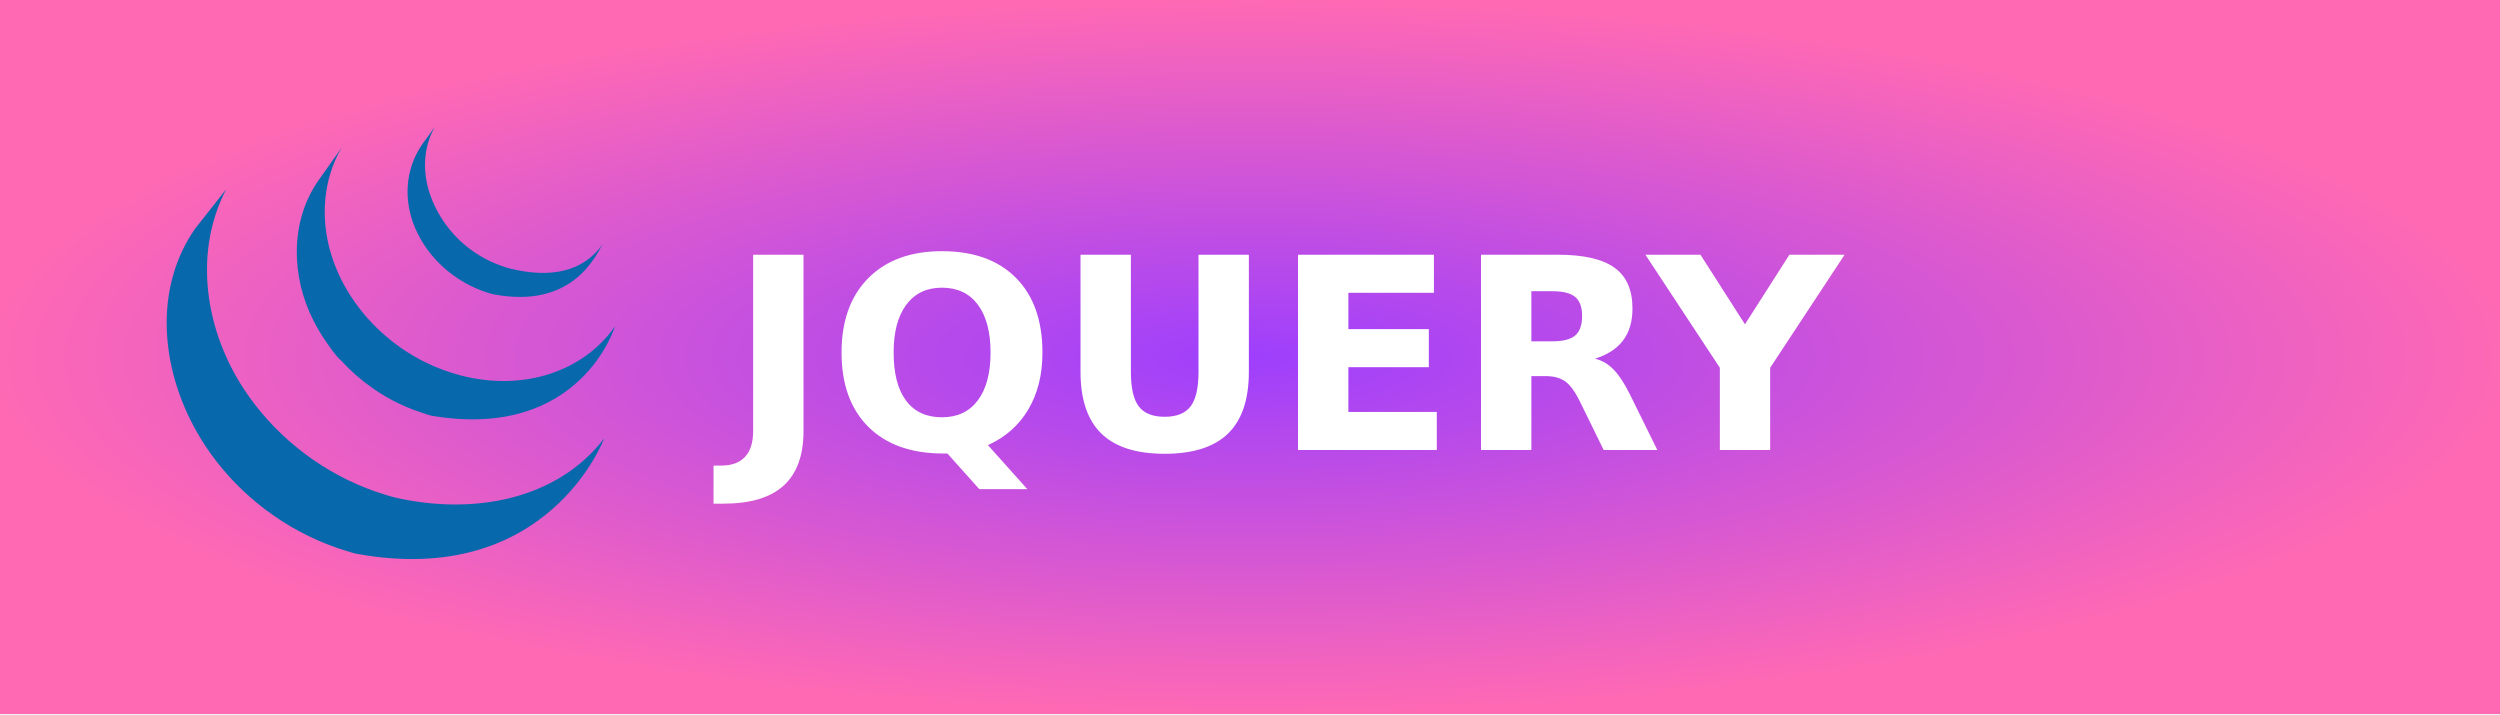
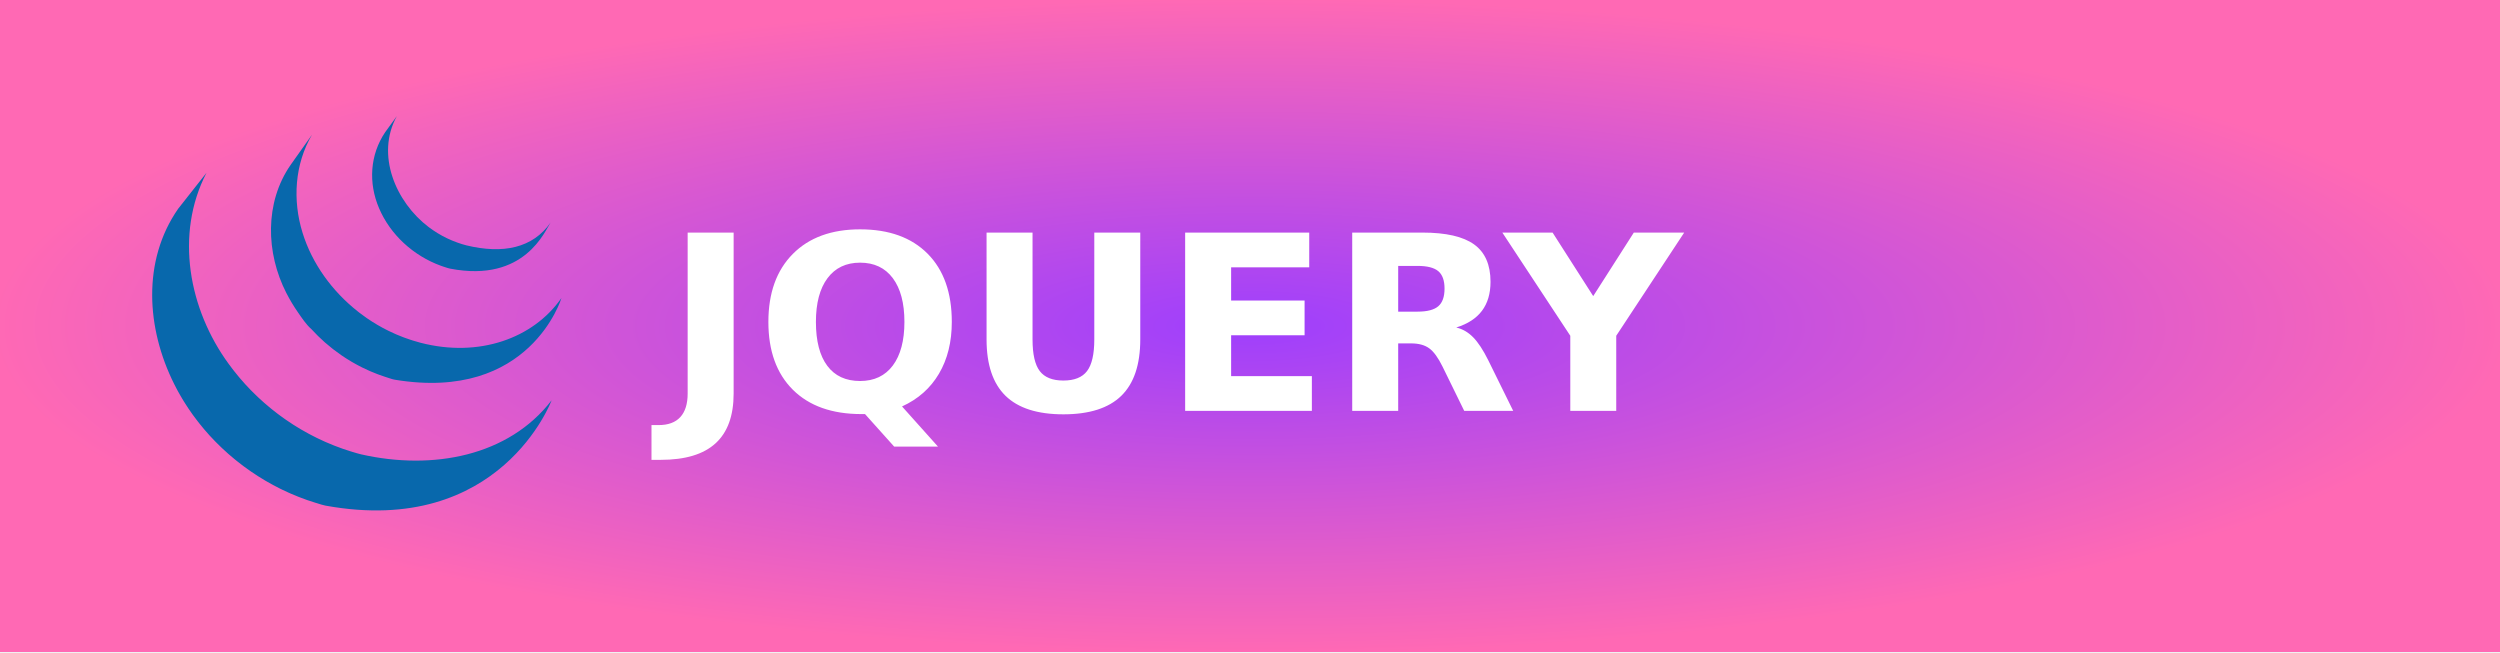
- <svg xmlns="http://www.w3.org/2000/svg" width="105" height="30" role="img" aria-label="JQUERY">
+ <svg xmlns="http://www.w3.org/2000/svg" width="115" height="30" role="img" aria-label="JQUERY">
  <defs>
    <radialGradient id="grad1" cx="50%" cy="50%" r="50%" fx="50%" fy="50%">
      <stop offset="0%" style="stop-color:#9e3ffd;stop-opacity:1">
        <animate attributeName="stop-color" values="#9e3ffd;#ff69b4;#9e3ffd" dur="5s" repeatCount="indefinite" />
      </stop>
      <stop offset="100%" style="stop-color:#ff69b4;stop-opacity:1">
        <animate attributeName="stop-color" values="#ff69b4;#9e3ffd;#ff69b4" dur="5s" repeatCount="indefinite" />
      </stop>
    </radialGradient>
  </defs>
  <g shape-rendering="crispEdges">
-     <rect width="105" height="30" fill="url(#grad1)" />
+     <rect width="115" height="30" fill="url(#grad1)" />
  </g>
  <g transform="translate(7, 3.5) scale(0.2)">
    <path fill-rule="nonzero" fill="#0868ac" d="m5.979,30.509c-8.335,11.98-7.297,27.566-0.93,40.295,0.151,0.305,0.31,0.605,0.466,0.906,0.1,0.19,0.194,0.386,0.298,0.574,0.059,0.112,0.124,0.222,0.186,0.33,0.109,0.203,0.22,0.396,0.332,0.593,0.198,0.349,0.4,0.696,0.608,1.042,0.115,0.19,0.228,0.381,0.347,0.571,0.229,0.371,0.465,0.737,0.706,1.103,0.1,0.156,0.198,0.312,0.3,0.464,0.332,0.496,0.671,0.989,1.022,1.475,0.009,0.013,0.018,0.027,0.029,0.039,0.055,0.078,0.116,0.154,0.172,0.232,0.303,0.417,0.615,0.83,0.931,1.238,0.116,0.149,0.233,0.298,0.35,0.447,0.282,0.354,0.569,0.706,0.861,1.057,0.109,0.132,0.218,0.264,0.328,0.393,0.392,0.461,0.791,0.92,1.199,1.37,0.007,0.007,0.017,0.017,0.024,0.024,0.017,0.019,0.032,0.032,0.046,0.051,0.398,0.435,0.806,0.859,1.218,1.284,0.128,0.132,0.259,0.264,0.391,0.393,0.32,0.322,0.645,0.64,0.973,0.955,0.133,0.127,0.265,0.256,0.398,0.378,0.438,0.413,0.881,0.818,1.333,1.213,0.007,0.007,0.013,0.013,0.021,0.017,0.077,0.068,0.156,0.132,0.232,0.198,0.398,0.344,0.803,0.686,1.211,1.023,0.166,0.134,0.334,0.266,0.502,0.4,0.333,0.266,0.67,0.53,1.01,0.789,0.179,0.137,0.359,0.273,0.54,0.41,0.375,0.276,0.752,0.547,1.133,0.813,0.139,0.1,0.273,0.198,0.413,0.293,0.039,0.027,0.074,0.054,0.114,0.081,0.361,0.249,0.731,0.488,1.1,0.728,0.159,0.105,0.316,0.215,0.476,0.317,0.566,0.359,1.141,0.713,1.722,1.055,0.157,0.09,0.317,0.178,0.476,0.269,0.427,0.247,0.857,0.488,1.293,0.725,0.236,0.127,0.477,0.247,0.715,0.369,0.308,0.161,0.613,0.325,0.925,0.481,0.071,0.034,0.144,0.068,0.214,0.102,0.126,0.061,0.253,0.12,0.378,0.183,0.485,0.232,0.973,0.459,1.466,0.679,0.105,0.046,0.206,0.093,0.31,0.139,0.565,0.247,1.135,0.483,1.71,0.71,0.138,0.056,0.277,0.11,0.416,0.164,0.532,0.205,1.072,0.408,1.614,0.598,0.068,0.024,0.134,0.046,0.203,0.071,0.594,0.208,1.195,0.4,1.799,0.588,0.144,0.042,0.289,0.088,0.435,0.129,0.615,0.186,1.223,0.408,1.858,0.525,40.31,7.351,52.019-24.224,52.019-24.224-9.834,12.812-27.29,16.191-43.829,12.429-0.626-0.142-1.234-0.337-1.846-0.518-0.155-0.046-0.308-0.093-0.46-0.139-0.597-0.183-1.189-0.376-1.777-0.579-0.081-0.029-0.162-0.059-0.244-0.088-0.527-0.186-1.049-0.381-1.567-0.581-0.146-0.059-0.293-0.115-0.439-0.173-0.569-0.225-1.134-0.459-1.692-0.703-0.115-0.049-0.225-0.1-0.338-0.149-0.48-0.217-0.955-0.437-1.427-0.664-0.137-0.066-0.273-0.129-0.413-0.198-0.371-0.181-0.738-0.374-1.104-0.562-0.245-0.129-0.494-0.251-0.737-0.386-0.447-0.239-0.886-0.488-1.323-0.742-0.148-0.083-0.298-0.163-0.447-0.249-0.581-0.342-1.155-0.696-1.723-1.055-0.157-0.1-0.31-0.207-0.465-0.31-0.412-0.266-0.822-0.537-1.226-0.815-0.134-0.091-0.263-0.188-0.395-0.278-0.39-0.276-0.776-0.555-1.159-0.838-0.174-0.129-0.345-0.259-0.514-0.388-0.351-0.269-0.7-0.54-1.046-0.818-0.156-0.124-0.312-0.249-0.466-0.374-0.439-0.361-0.874-0.725-1.302-1.099-0.045-0.039-0.094-0.078-0.143-0.12-0.464-0.408-0.919-0.825-1.37-1.245-0.131-0.124-0.258-0.247-0.386-0.371-0.333-0.317-0.662-0.637-0.984-0.964-0.129-0.129-0.259-0.256-0.386-0.386-0.41-0.42-0.813-0.845-1.207-1.277-0.019-0.022-0.04-0.042-0.06-0.064-0.417-0.457-0.825-0.923-1.224-1.394-0.109-0.129-0.214-0.254-0.321-0.381-0.298-0.359-0.593-0.723-0.881-1.089-0.108-0.132-0.216-0.267-0.323-0.403-0.347-0.45-0.686-0.899-1.018-1.355-9.182-12.525-12.481-29.8-5.142-43.987" />
    <path fill-rule="nonzero" fill="#0868ac" d="m31.852,20.416c-6.028,8.674-5.701,20.286-0.999,29.46,0.789,1.538,1.675,3.03,2.666,4.451,0.903,1.294,1.904,2.834,3.103,3.874,0.435,0.479,0.889,0.945,1.353,1.404,0.117,0.12,0.237,0.234,0.356,0.352,0.45,0.437,0.908,0.867,1.382,1.284,0.019,0.015,0.037,0.034,0.056,0.049,0.005,0.005,0.01,0.007,0.013,0.013,0.524,0.459,1.064,0.901,1.614,1.335,0.122,0.093,0.243,0.19,0.366,0.286,0.551,0.422,1.112,0.837,1.688,1.233,0.017,0.013,0.032,0.024,0.049,0.037,0.254,0.176,0.513,0.339,0.77,0.508,0.123,0.081,0.24,0.166,0.365,0.242,0.411,0.264,0.828,0.52,1.251,0.767,0.06,0.037,0.118,0.068,0.177,0.102,0.365,0.21,0.735,0.417,1.106,0.618,0.129,0.073,0.261,0.137,0.393,0.205,0.256,0.134,0.513,0.271,0.774,0.4,0.039,0.019,0.079,0.037,0.117,0.054,0.531,0.261,1.067,0.513,1.614,0.752,0.117,0.051,0.238,0.098,0.356,0.146,0.437,0.186,0.879,0.366,1.323,0.537,0.188,0.071,0.378,0.139,0.566,0.208,0.403,0.149,0.807,0.286,1.215,0.422,0.184,0.059,0.365,0.12,0.549,0.176,0.58,0.181,1.152,0.408,1.757,0.508,31.123,5.156,38.308-18.806,38.308-18.806-6.477,9.329-19.02,13.779-32.405,10.305-0.594-0.156-1.18-0.327-1.763-0.51-0.178-0.054-0.353-0.112-0.53-0.171-0.414-0.134-0.825-0.276-1.233-0.425-0.187-0.068-0.374-0.137-0.557-0.208-0.447-0.171-0.889-0.349-1.327-0.535-0.12-0.051-0.24-0.098-0.358-0.151-0.549-0.239-1.09-0.491-1.623-0.754-0.275-0.134-0.544-0.276-0.814-0.415-0.156-0.081-0.314-0.161-0.47-0.242-0.347-0.188-0.691-0.383-1.03-0.581-0.081-0.046-0.165-0.09-0.247-0.139-0.421-0.247-0.836-0.5-1.248-0.762-0.127-0.081-0.249-0.168-0.376-0.251-0.271-0.176-0.542-0.354-0.808-0.535-0.574-0.396-1.132-0.811-1.682-1.23-0.127-0.1-0.254-0.198-0.378-0.298-5.859-4.626-10.503-10.947-12.711-18.115-2.314-7.434-1.815-15.779,2.194-22.551" />
    <path fill-rule="nonzero" fill="#0868ac" d="m53.613,12.875c-3.554,5.229-3.903,11.724-1.437,17.5,2.6,6.13,7.928,10.94,14.147,13.22,0.256,0.095,0.513,0.181,0.773,0.269,0.114,0.034,0.226,0.073,0.341,0.107,0.366,0.115,0.73,0.249,1.108,0.32,17.185,3.32,21.846-8.818,23.087-10.605-4.083,5.879-10.945,7.29-19.364,5.247-0.665-0.162-1.396-0.402-2.037-0.629-0.822-0.293-1.632-0.627-2.419-1.005-1.495-0.718-2.92-1.59-4.241-2.588-7.534-5.716-12.214-16.621-7.298-25.502" />
  </g>
  <text transform="scale(0.09)" x="340" y="210" fill="#fff" font-size="125" font-weight="bold" font-family="Verdana,Geneva,DejaVu Sans,sans-serif">
        JQUERY
    </text>
</svg>
